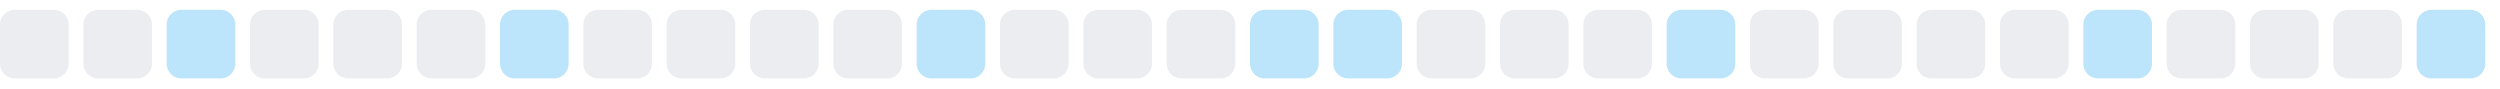
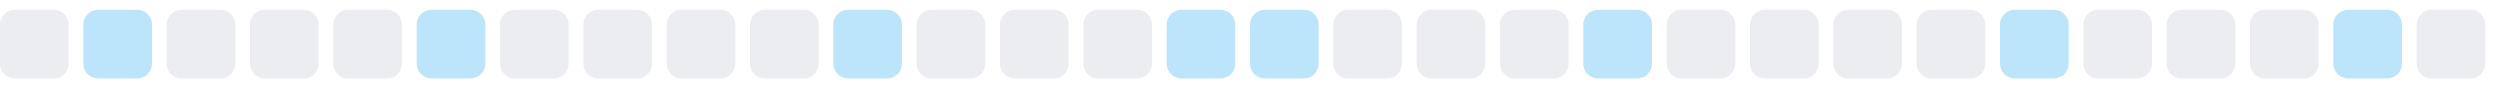
<svg xmlns="http://www.w3.org/2000/svg" width="255" height="9">
  <style>
        .level0 { fill: #ebedf0; }
        .level1 { fill: #bce4fa; }
        .level2 { fill: #75c7f7; }
        .level3 { fill: #30a9f2; }
        .level4 { fill: #008ee6; }
        @media (prefers-color-scheme: dark) {
          .level0 { fill: #161b22; }
          .level1 { fill: #0b3b5c; }
          .level2 { fill: #0a6299; }
          .level3 { fill: #008ee6; }
          .level4 { fill: #5bc4ff; }
        }
      </style>
  <rect x="0.0" y="1" width="7" height="7" rx="1.5" ry="1.5" class="level0" />
-   <rect x="8.5" y="1" width="7" height="7" rx="1.5" ry="1.5" class="level0" />
-   <rect x="17.0" y="1" width="7" height="7" rx="1.5" ry="1.5" class="level1" />
+   <rect x="8.5" y="1" width="7" height="7" rx="1.5" ry="1.5" class="level1" />
+   <rect x="17.0" y="1" width="7" height="7" rx="1.5" ry="1.5" class="level0" />
  <rect x="25.5" y="1" width="7" height="7" rx="1.5" ry="1.5" class="level0" />
  <rect x="34.0" y="1" width="7" height="7" rx="1.5" ry="1.5" class="level0" />
-   <rect x="42.5" y="1" width="7" height="7" rx="1.5" ry="1.5" class="level0" />
-   <rect x="51.0" y="1" width="7" height="7" rx="1.5" ry="1.5" class="level1" />
+   <rect x="42.5" y="1" width="7" height="7" rx="1.5" ry="1.5" class="level1" />
+   <rect x="51.0" y="1" width="7" height="7" rx="1.5" ry="1.5" class="level0" />
  <rect x="59.5" y="1" width="7" height="7" rx="1.5" ry="1.5" class="level0" />
  <rect x="68.0" y="1" width="7" height="7" rx="1.5" ry="1.5" class="level0" />
  <rect x="76.5" y="1" width="7" height="7" rx="1.5" ry="1.5" class="level0" />
-   <rect x="85.0" y="1" width="7" height="7" rx="1.5" ry="1.5" class="level0" />
-   <rect x="93.5" y="1" width="7" height="7" rx="1.5" ry="1.5" class="level1" />
+   <rect x="85.0" y="1" width="7" height="7" rx="1.5" ry="1.5" class="level1" />
+   <rect x="93.5" y="1" width="7" height="7" rx="1.5" ry="1.5" class="level0" />
  <rect x="102.0" y="1" width="7" height="7" rx="1.5" ry="1.5" class="level0" />
  <rect x="110.5" y="1" width="7" height="7" rx="1.5" ry="1.5" class="level0" />
-   <rect x="119.0" y="1" width="7" height="7" rx="1.5" ry="1.5" class="level0" />
+   <rect x="119.0" y="1" width="7" height="7" rx="1.5" ry="1.5" class="level1" />
  <rect x="127.5" y="1" width="7" height="7" rx="1.5" ry="1.5" class="level1" />
-   <rect x="136.0" y="1" width="7" height="7" rx="1.5" ry="1.5" class="level1" />
+   <rect x="136.0" y="1" width="7" height="7" rx="1.5" ry="1.5" class="level0" />
  <rect x="144.5" y="1" width="7" height="7" rx="1.5" ry="1.5" class="level0" />
  <rect x="153.0" y="1" width="7" height="7" rx="1.5" ry="1.5" class="level0" />
-   <rect x="161.5" y="1" width="7" height="7" rx="1.5" ry="1.5" class="level0" />
-   <rect x="170.0" y="1" width="7" height="7" rx="1.5" ry="1.5" class="level1" />
+   <rect x="161.5" y="1" width="7" height="7" rx="1.5" ry="1.5" class="level1" />
+   <rect x="170.0" y="1" width="7" height="7" rx="1.5" ry="1.5" class="level0" />
  <rect x="178.5" y="1" width="7" height="7" rx="1.5" ry="1.5" class="level0" />
  <rect x="187.0" y="1" width="7" height="7" rx="1.5" ry="1.5" class="level0" />
  <rect x="195.5" y="1" width="7" height="7" rx="1.5" ry="1.5" class="level0" />
-   <rect x="204.0" y="1" width="7" height="7" rx="1.5" ry="1.5" class="level0" />
-   <rect x="212.5" y="1" width="7" height="7" rx="1.5" ry="1.5" class="level1" />
+   <rect x="204.0" y="1" width="7" height="7" rx="1.5" ry="1.5" class="level1" />
+   <rect x="212.5" y="1" width="7" height="7" rx="1.5" ry="1.5" class="level0" />
  <rect x="221.0" y="1" width="7" height="7" rx="1.5" ry="1.5" class="level0" />
  <rect x="229.5" y="1" width="7" height="7" rx="1.5" ry="1.5" class="level0" />
-   <rect x="238.0" y="1" width="7" height="7" rx="1.5" ry="1.5" class="level0" />
-   <rect x="246.5" y="1" width="7" height="7" rx="1.5" ry="1.5" class="level1" />
+   <rect x="238.0" y="1" width="7" height="7" rx="1.5" ry="1.5" class="level1" />
+   <rect x="246.5" y="1" width="7" height="7" rx="1.5" ry="1.5" class="level0" />
</svg>
